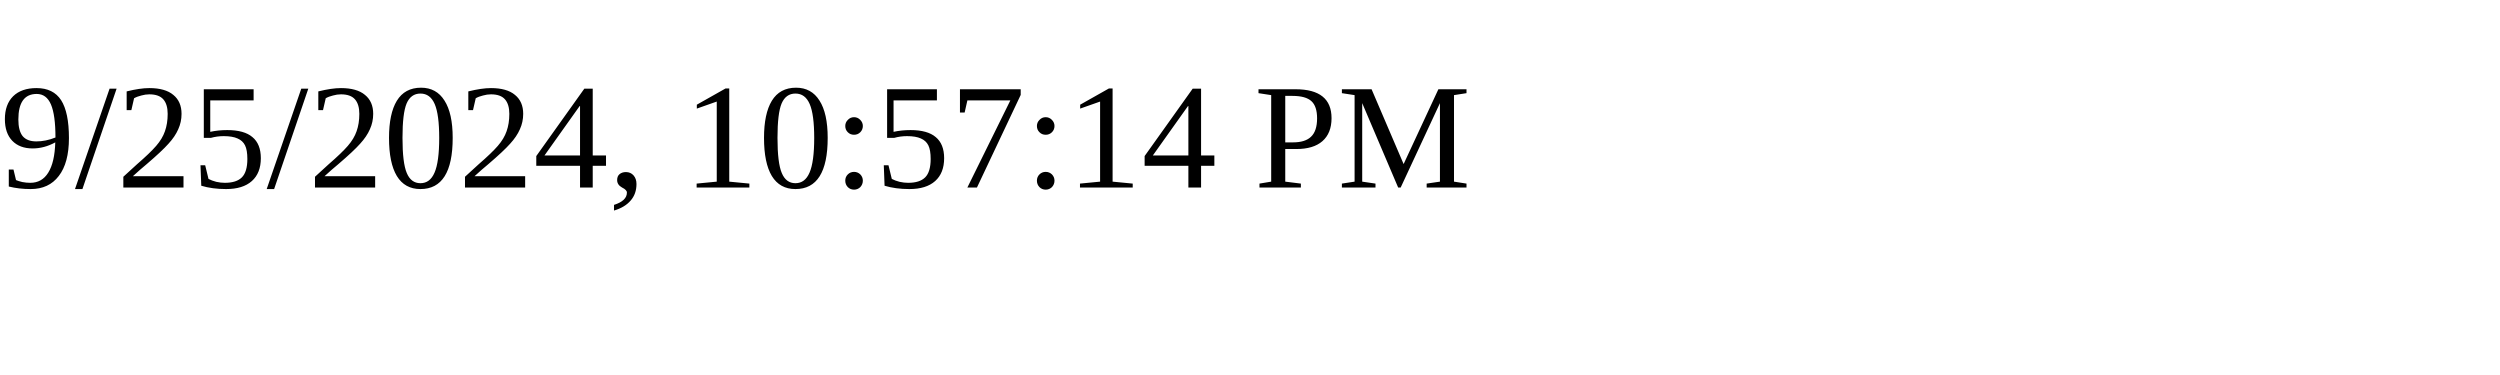
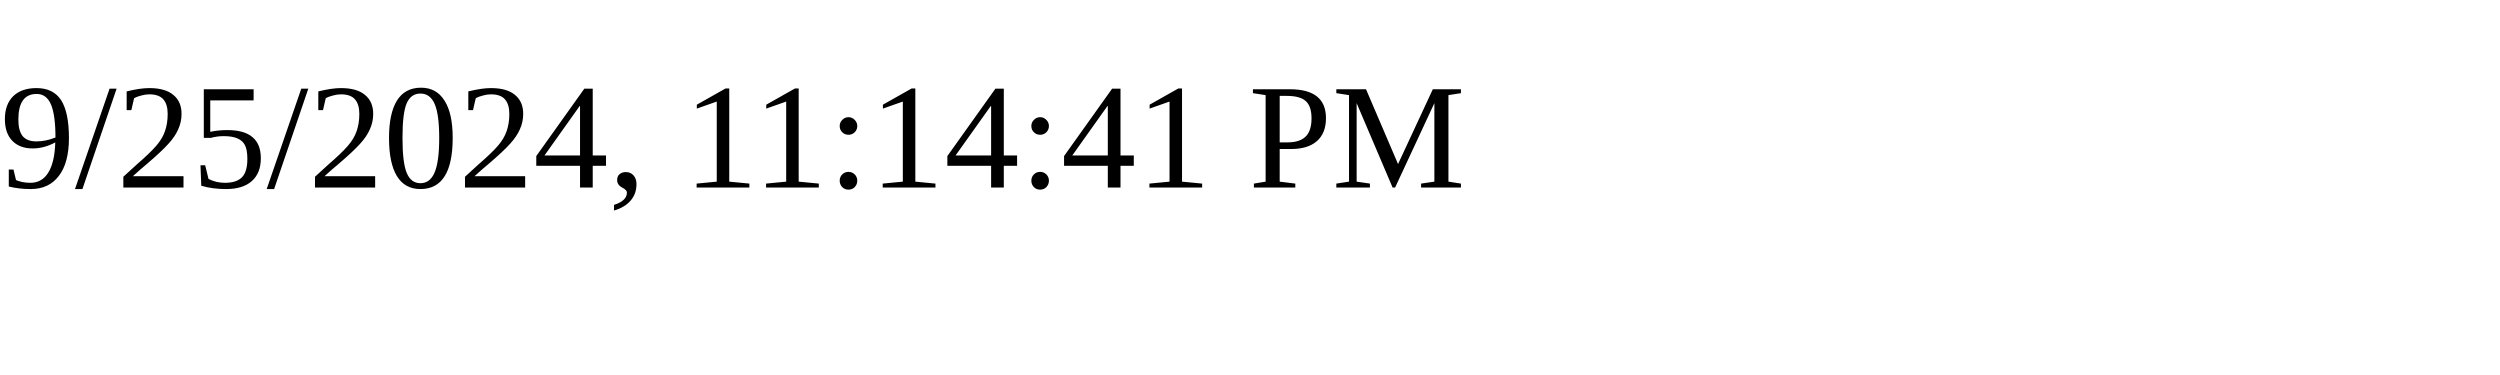
<svg xmlns="http://www.w3.org/2000/svg" height="30" width="200">
-   <text x="0" y="15">9/25/2024, 10:57:14 PM</text>
+   <text x="0" y="15">9/25/2024, 11:14:41 PM</text>
</svg>
